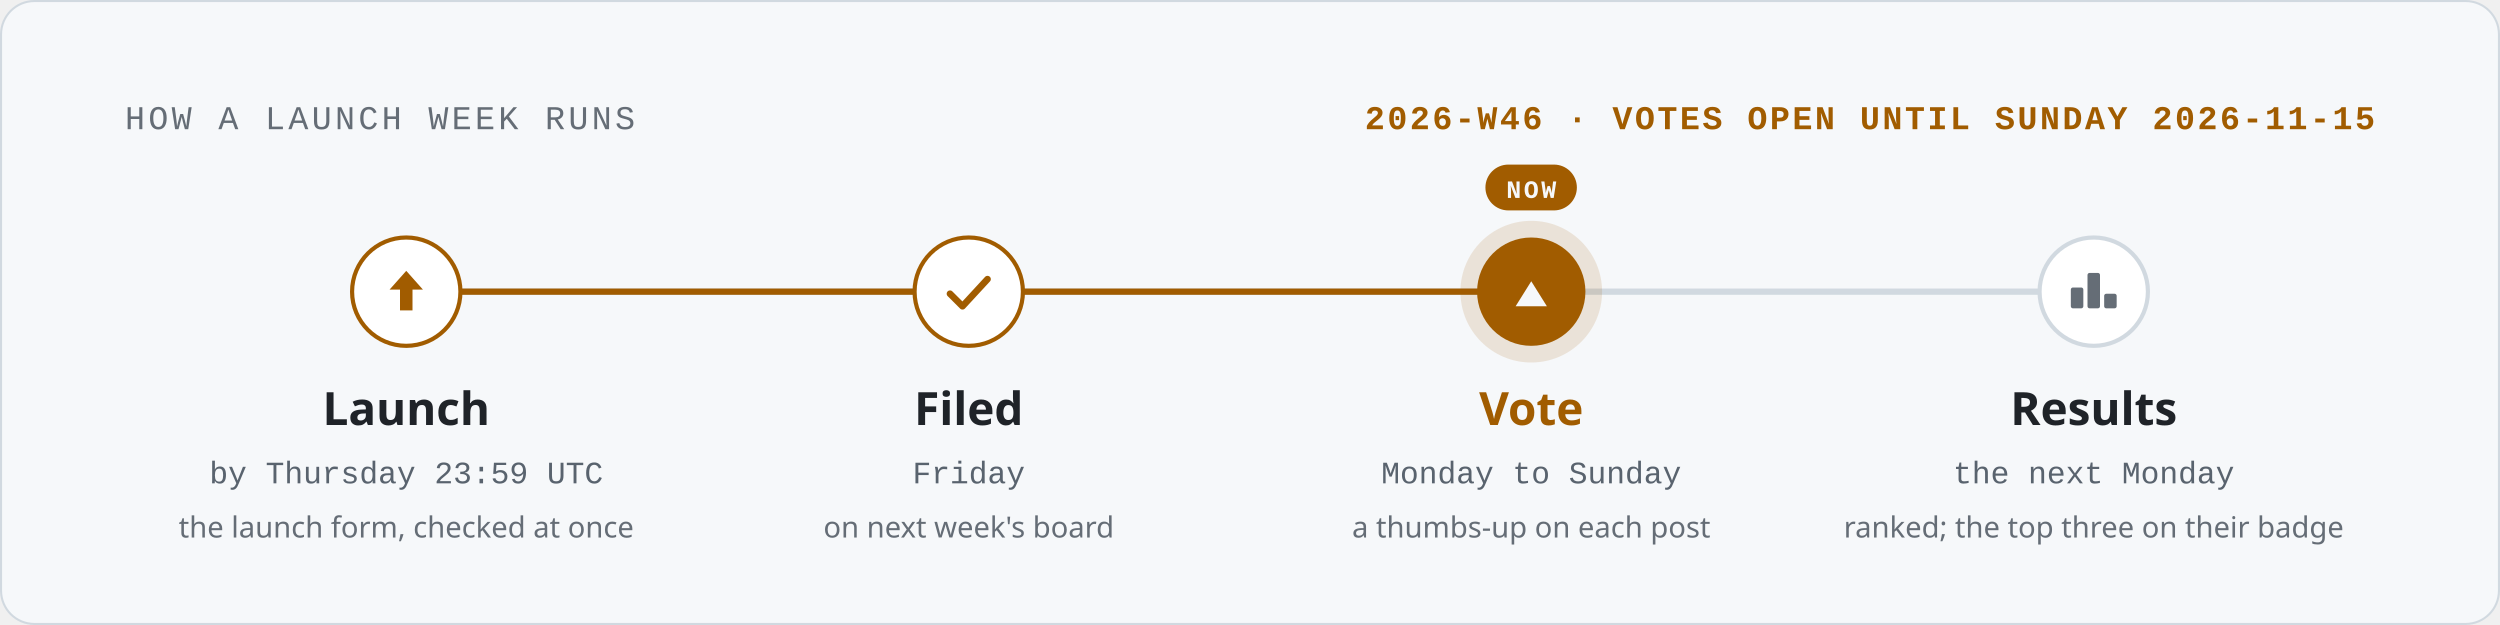
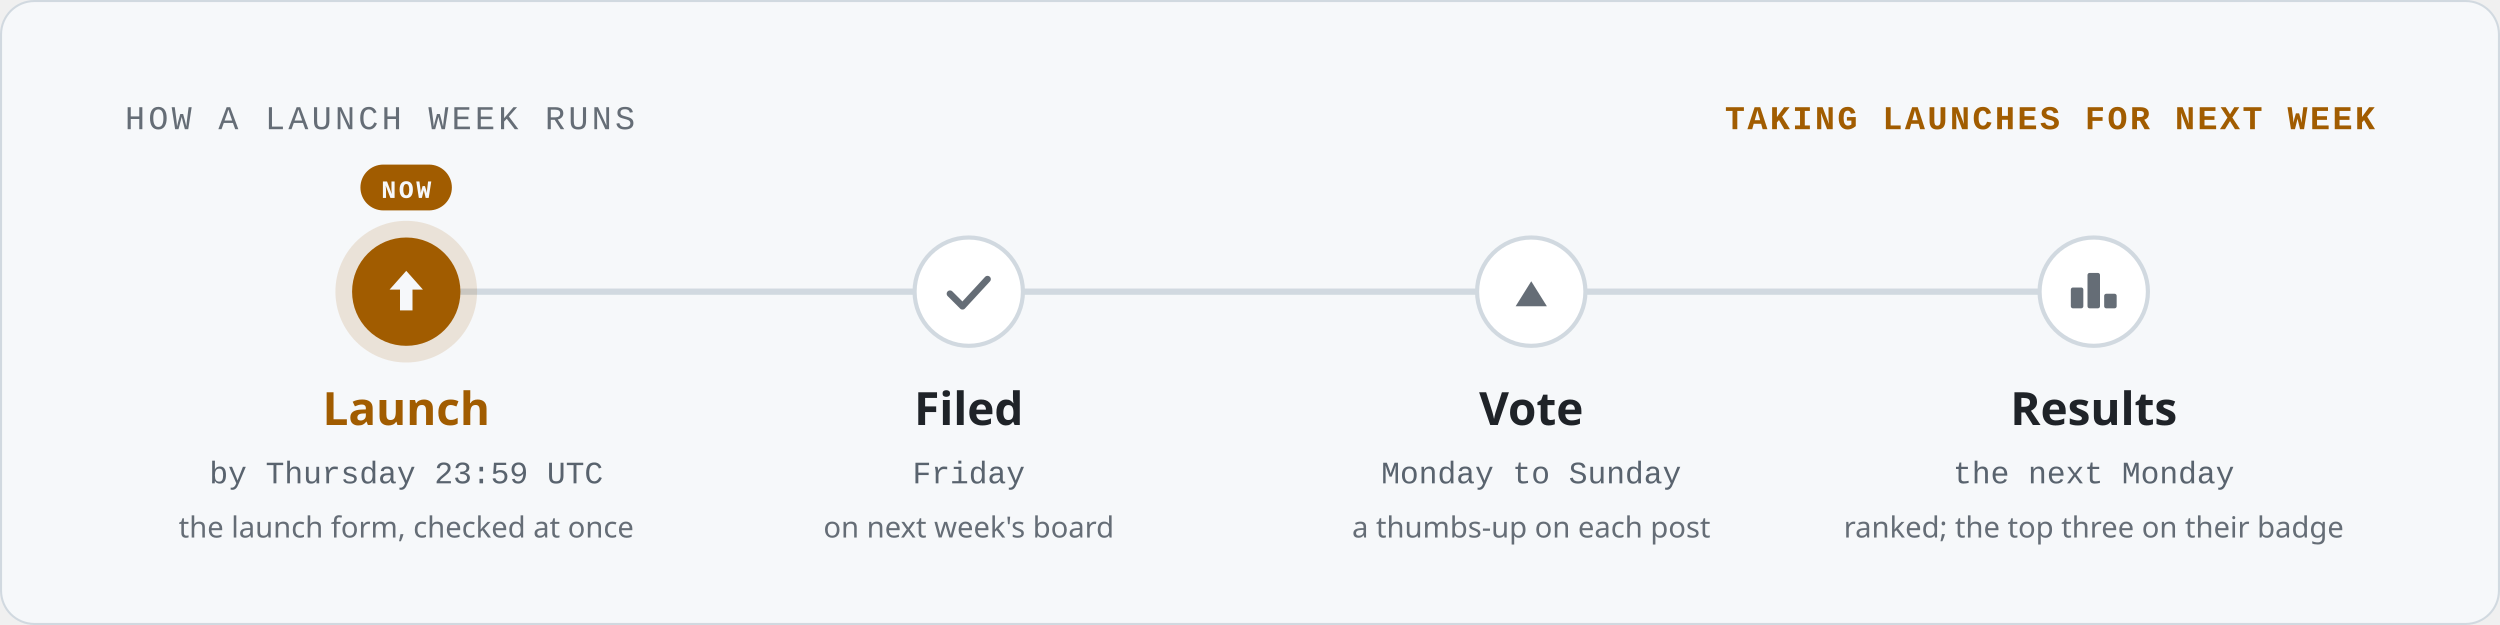
<svg xmlns="http://www.w3.org/2000/svg" width="1200" height="300" viewBox="0 0 1200 300" role="img" aria-labelledby="title description">
  <style>text{font-family:-apple-system,BlinkMacSystemFont,'Segoe UI','Noto Sans',Helvetica,Arial,'PingFang SC','Hiragino Sans GB','Microsoft YaHei','Noto Sans CJK SC',sans-serif;fill:#1f2328}.mono{font-family:ui-monospace,SFMono-Regular,'SF Mono',Menlo,Consolas,'Liberation Mono',monospace}.muted{fill:#59636e}.faint{fill:#656d76}.accent{fill:#a15c00}.inv{fill:#f6f8fa}</style>
  <rect x=".5" y=".5" width="1199" height="299" rx="16" fill="#f6f8fa" stroke="#d1d9e0" />
  <text x="60" y="62" font-size="16" class="mono faint" letter-spacing="1.6">HOW A LAUNCH WEEK RUNS</text>
-   <text x="1140" y="62" font-size="16" class="mono accent" font-weight="600" text-anchor="end" letter-spacing="1.2">2026-W46 · VOTES OPEN UNTIL SUNDAY 2026-11-15</text>
+   <text x="1140" y="62" font-size="16" class="mono accent" font-weight="600" text-anchor="end" letter-spacing="1.2">TAKING LAUNCHES FOR NEXT WEEK</text>
  <path d="M195.0 140H1005.0" stroke="#d1d9e0" stroke-width="3" stroke-linecap="round" />
-   <path d="M195.0 140H735.0" stroke="#a15c00" stroke-width="3" stroke-linecap="round" />
-   <circle cx="195.0" cy="140" r="26" fill="#ffffff" stroke="#a15c00" stroke-width="2" />
-   <path d="M195.0 130l8 9h-5v10h-6v-10h-5z" fill="#a15c00" />
-   <text x="195.0" y="204" font-size="22" font-weight="600" text-anchor="middle">Launch</text>
+   <circle cx="195.0" cy="140" r="34" fill="#a15c00" fill-opacity=".14" />
+   <circle cx="195.0" cy="140" r="26" fill="#a15c00" />
+   <path d="M195.0 130l8 9h-5v10h-6v-10h-5z" fill="#f6f8fa" />
+   <rect x="173.0" y="79" width="43.9" height="22" rx="11" fill="#a15c00" />
+   <text x="195.0" y="95" font-size="12" class="mono inv" font-weight="700" text-anchor="middle" letter-spacing="1.2">NOW</text>
+   <text x="195.0" y="204" font-size="22" class="accent" font-weight="600" text-anchor="middle">Launch</text>
  <text x="195.0" y="232" font-size="15" class="mono muted" text-anchor="middle">by Thursday 23:59 UTC</text>
  <text x="195.0" y="258" font-size="14" class="faint" text-anchor="middle">the launch form, checked at once</text>
-   <circle cx="465.0" cy="140" r="26" fill="#ffffff" stroke="#a15c00" stroke-width="2" />
-   <path d="M456.0 141l6 6l12 -13" fill="none" stroke="#a15c00" stroke-width="3.2" stroke-linecap="round" stroke-linejoin="round" />
+   <circle cx="465.0" cy="140" r="26" fill="#ffffff" stroke="#d1d9e0" stroke-width="2" />
+   <path d="M456.0 141l6 6l12 -13" fill="none" stroke="#656d76" stroke-width="3.2" stroke-linecap="round" stroke-linejoin="round" />
  <text x="465.0" y="204" font-size="22" font-weight="600" text-anchor="middle">Filed</text>
  <text x="465.0" y="232" font-size="15" class="mono muted" text-anchor="middle">Friday</text>
  <text x="465.0" y="258" font-size="14" class="faint" text-anchor="middle">on next week's board</text>
-   <circle cx="735.0" cy="140" r="34" fill="#a15c00" fill-opacity=".14" />
-   <circle cx="735.0" cy="140" r="26" fill="#a15c00" />
-   <path d="M735.0 135.0l7.5 12.0h-15.0z" fill="#f6f8fa" />
-   <rect x="713.0" y="79" width="43.9" height="22" rx="11" fill="#a15c00" />
-   <text x="735.0" y="95" font-size="12" class="mono inv" font-weight="700" text-anchor="middle" letter-spacing="1.2">NOW</text>
-   <text x="735.0" y="204" font-size="22" class="accent" font-weight="600" text-anchor="middle">Vote</text>
+   <circle cx="735.0" cy="140" r="26" fill="#ffffff" stroke="#d1d9e0" stroke-width="2" />
+   <path d="M735.0 135.0l7.5 12.0h-15.0z" fill="#656d76" />
+   <text x="735.0" y="204" font-size="22" font-weight="600" text-anchor="middle">Vote</text>
  <text x="735.0" y="232" font-size="15" class="mono muted" text-anchor="middle">Monday to Sunday</text>
  <text x="735.0" y="258" font-size="14" class="faint" text-anchor="middle">a thumbs-up on each post</text>
  <circle cx="1005.0" cy="140" r="26" fill="#ffffff" stroke="#d1d9e0" stroke-width="2" />
  <rect x="994.0" y="138" width="6" height="10" rx="1" fill="#656d76" />
  <rect x="1002.0" y="131" width="6" height="17" rx="1" fill="#656d76" />
  <rect x="1010.0" y="141" width="6" height="7" rx="1" fill="#656d76" />
  <text x="1005.0" y="204" font-size="22" font-weight="600" text-anchor="middle">Results</text>
  <text x="1005.0" y="232" font-size="15" class="mono muted" text-anchor="middle">the next Monday</text>
  <text x="1005.0" y="258" font-size="14" class="faint" text-anchor="middle">ranked; the top three on their badge</text>
</svg>
